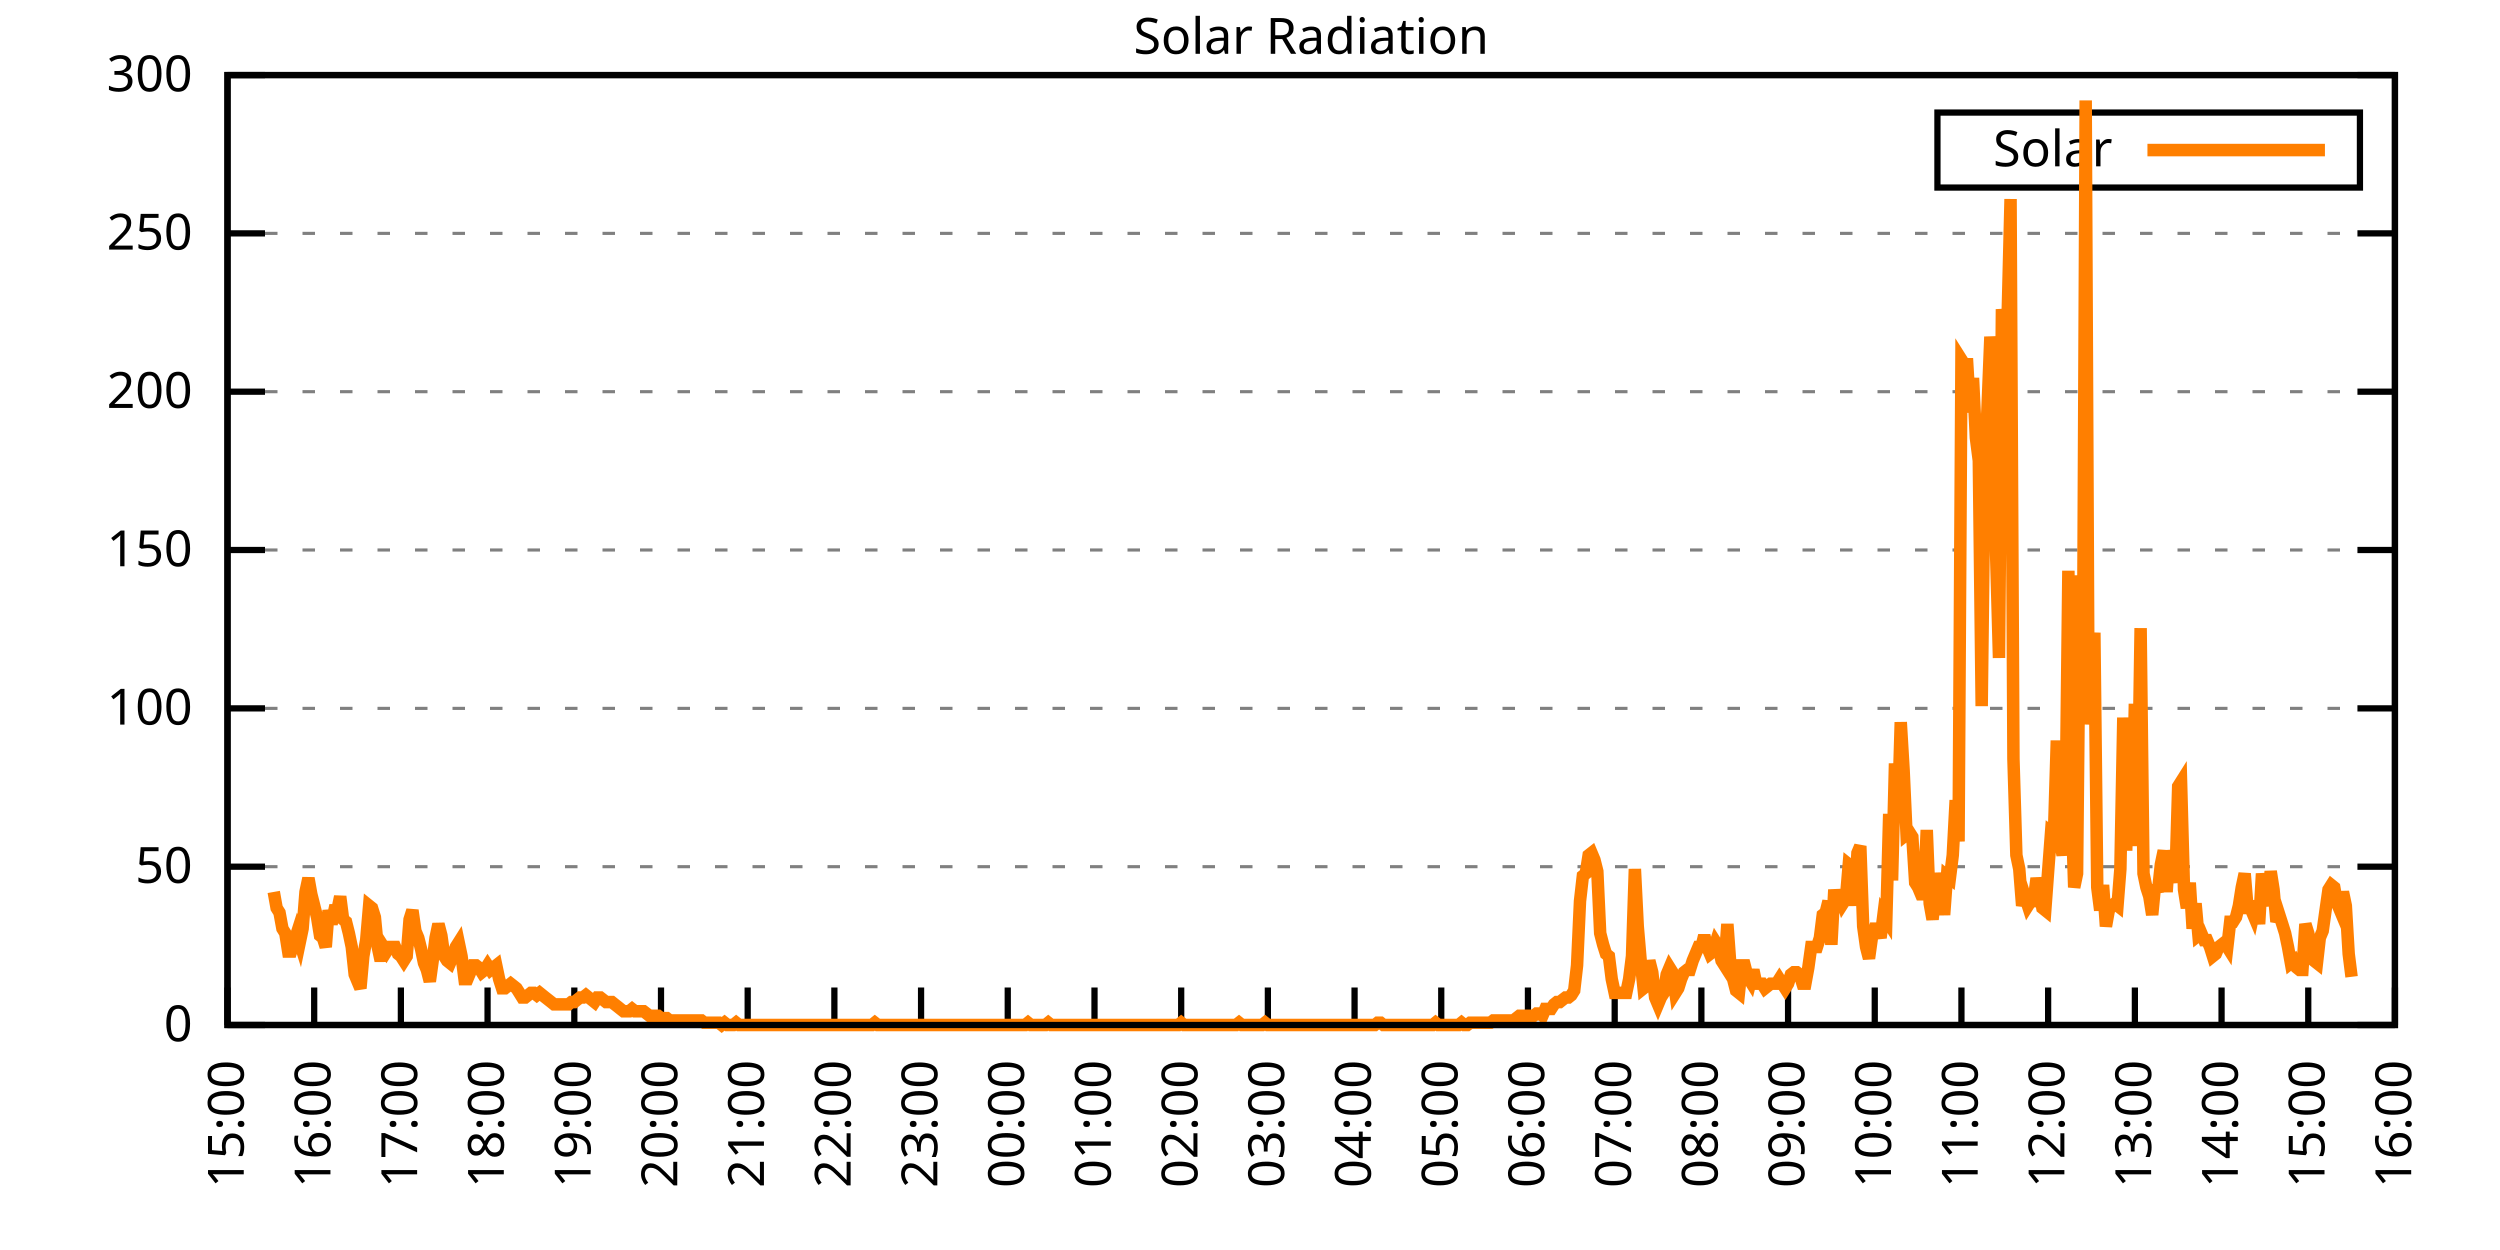
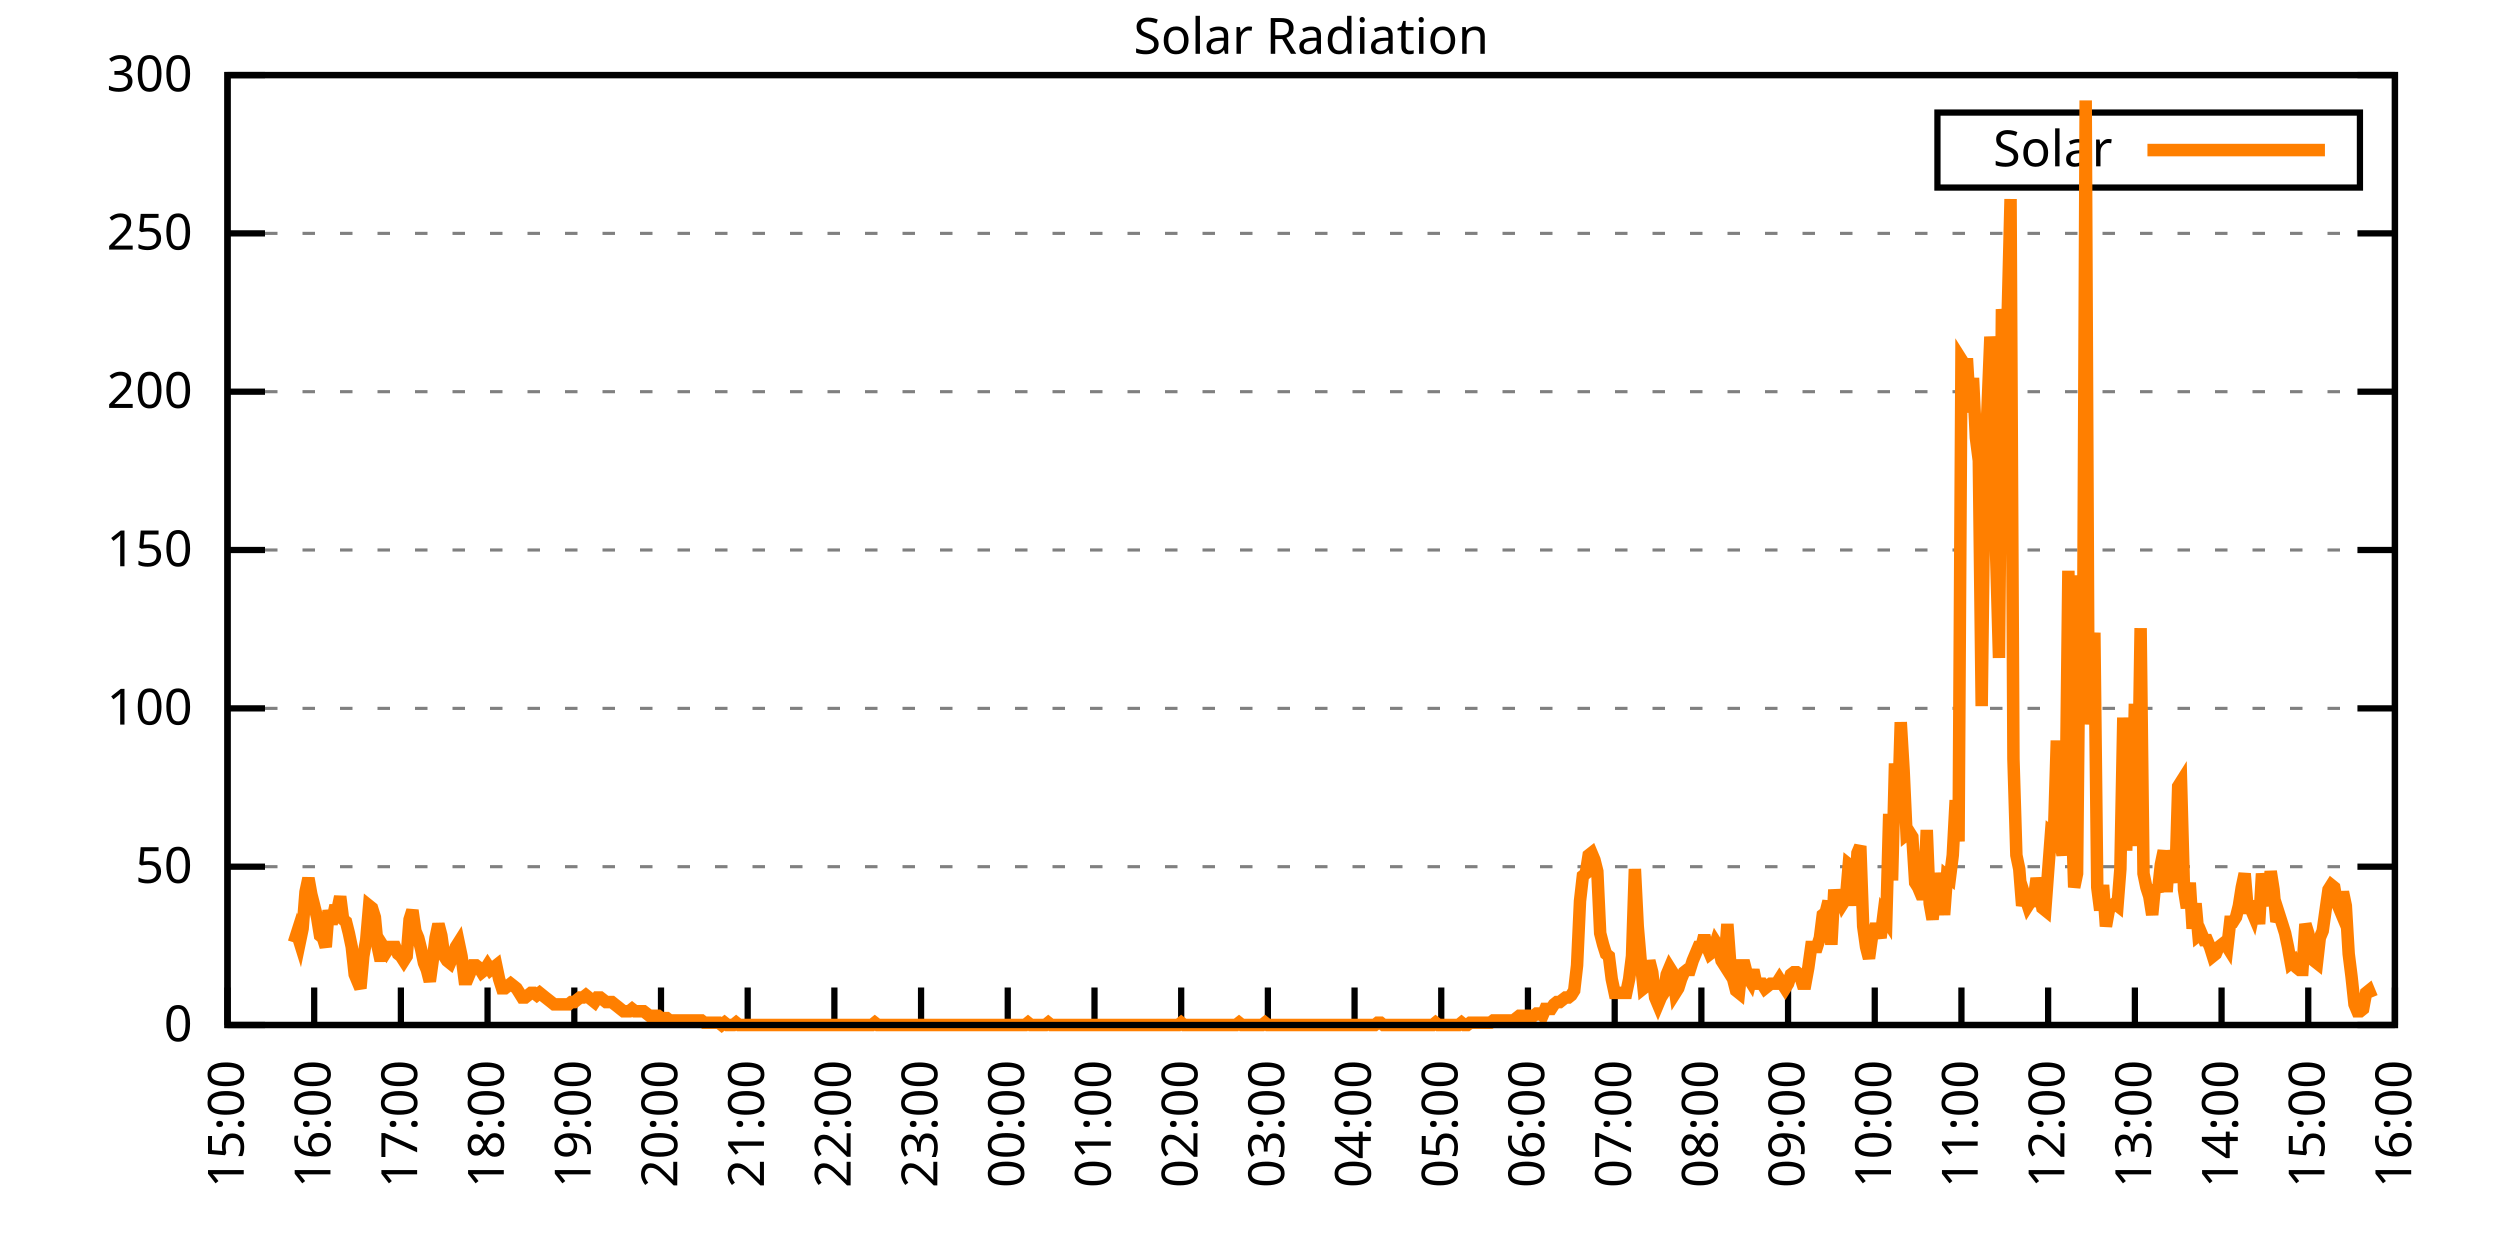
<svg xmlns="http://www.w3.org/2000/svg" xmlns:xlink="http://www.w3.org/1999/xlink" width="400" height="200" viewBox="0 0 400 200">
  <g id="gnuplot_canvas">
    <rect x="0" y="0" width="400" height="200" fill="none" />
    <defs>
      <circle id="gpDot" r="0.5" stroke-width="0.5" stroke="currentColor" />
      <path id="gpPt0" stroke-width="0.333" stroke="currentColor" d="M-1,0 h2 M0,-1 v2" />
      <path id="gpPt1" stroke-width="0.333" stroke="currentColor" d="M-1,-1 L1,1 M1,-1 L-1,1" />
      <path id="gpPt2" stroke-width="0.333" stroke="currentColor" d="M-1,0 L1,0 M0,-1 L0,1 M-1,-1 L1,1 M-1,1 L1,-1" />
      <rect id="gpPt3" stroke-width="0.333" stroke="currentColor" x="-1" y="-1" width="2" height="2" />
      <rect id="gpPt4" stroke-width="0.333" stroke="currentColor" fill="currentColor" x="-1" y="-1" width="2" height="2" />
      <circle id="gpPt5" stroke-width="0.333" stroke="currentColor" cx="0" cy="0" r="1" />
      <use xlink:href="#gpPt5" id="gpPt6" fill="currentColor" stroke="none" />
      <path id="gpPt7" stroke-width="0.333" stroke="currentColor" d="M0,-1.33 L-1.33,0.67 L1.33,0.67 z" />
      <use xlink:href="#gpPt7" id="gpPt8" fill="currentColor" stroke="none" />
      <use xlink:href="#gpPt7" id="gpPt9" stroke="currentColor" transform="rotate(180)" />
      <use xlink:href="#gpPt9" id="gpPt10" fill="currentColor" stroke="none" />
      <use xlink:href="#gpPt3" id="gpPt11" stroke="currentColor" transform="rotate(45)" />
      <use xlink:href="#gpPt11" id="gpPt12" fill="currentColor" stroke="none" />
      <path id="gpPt13" stroke-width="0.333" stroke="currentColor" d="M0,1.330 L1.265,0.411 L0.782,-1.067 L-0.782,-1.076 L-1.265,0.411 z" />
      <use xlink:href="#gpPt13" id="gpPt14" fill="currentColor" stroke="none" />
      <filter id="textbox" filterUnits="objectBoundingBox" x="0" y="0" height="1" width="1">
        <feFlood flood-color="white" flood-opacity="1" result="bgnd" />
        <feComposite in="SourceGraphic" in2="bgnd" operator="atop" />
      </filter>
      <filter id="greybox" filterUnits="objectBoundingBox" x="0" y="0" height="1" width="1">
        <feFlood flood-color="lightgrey" flood-opacity="1" result="grey" />
        <feComposite in="SourceGraphic" in2="grey" operator="atop" />
      </filter>
    </defs>
    <g fill="none" color="white" stroke="currentColor" stroke-width="1.00" stroke-linecap="butt" stroke-linejoin="miter">
</g>
    <g fill="none" color="black" stroke="currentColor" stroke-width="1.00" stroke-linecap="butt" stroke-linejoin="miter">
      <g stroke="none" shape-rendering="crispEdges">
        <polygon fill="rgb(255, 255, 255)" points="36.40,164.00 383.18,164.00 383.18,12.02 36.40,12.02 " />
      </g>
    </g>
    <g fill="none" color="black" stroke="currentColor" stroke-width="1.00" stroke-linecap="butt" stroke-linejoin="miter">
</g>
    <g fill="none" color="black" stroke="black" stroke-width="0.50" stroke-linecap="butt" stroke-linejoin="miter">
</g>
    <g fill="none" color="gray" stroke="currentColor" stroke-width="0.50" stroke-linecap="butt" stroke-linejoin="miter">
      <path stroke="gray" stroke-dasharray="2,4" class="gridline" d="M36.40,164.00 L383.19,164.00  " />
    </g>
    <g fill="none" color="gray" stroke="gray" stroke-width="1.00" stroke-linecap="butt" stroke-linejoin="miter">
</g>
    <g fill="none" color="black" stroke="currentColor" stroke-width="1.00" stroke-linecap="butt" stroke-linejoin="miter">
      <path stroke="black" d="M36.40,164.00 L42.40,164.00 M383.19,164.00 L377.19,164.00  " />
      <g transform="translate(30.80,166.60)" stroke="none" fill="black" font-family="Sans" font-size="8.00" text-anchor="end">
        <text>
          <tspan font-family="Sans"> 0</tspan>
        </text>
      </g>
    </g>
    <g fill="none" color="black" stroke="currentColor" stroke-width="1.00" stroke-linecap="butt" stroke-linejoin="miter">
</g>
    <g fill="none" color="black" stroke="black" stroke-width="0.50" stroke-linecap="butt" stroke-linejoin="miter">
</g>
    <g fill="none" color="gray" stroke="currentColor" stroke-width="0.50" stroke-linecap="butt" stroke-linejoin="miter">
      <path stroke="gray" stroke-dasharray="2,4" class="gridline" d="M36.40,138.67 L383.19,138.67  " />
    </g>
    <g fill="none" color="gray" stroke="gray" stroke-width="1.00" stroke-linecap="butt" stroke-linejoin="miter">
</g>
    <g fill="none" color="black" stroke="currentColor" stroke-width="1.00" stroke-linecap="butt" stroke-linejoin="miter">
      <path stroke="black" d="M36.40,138.67 L42.40,138.67 M383.19,138.67 L377.19,138.67  " />
      <g transform="translate(30.80,141.27)" stroke="none" fill="black" font-family="Sans" font-size="8.00" text-anchor="end">
        <text>
          <tspan font-family="Sans"> 50</tspan>
        </text>
      </g>
    </g>
    <g fill="none" color="black" stroke="currentColor" stroke-width="1.00" stroke-linecap="butt" stroke-linejoin="miter">
</g>
    <g fill="none" color="black" stroke="black" stroke-width="0.50" stroke-linecap="butt" stroke-linejoin="miter">
</g>
    <g fill="none" color="gray" stroke="currentColor" stroke-width="0.50" stroke-linecap="butt" stroke-linejoin="miter">
      <path stroke="gray" stroke-dasharray="2,4" class="gridline" d="M36.40,113.34 L383.19,113.34  " />
    </g>
    <g fill="none" color="gray" stroke="gray" stroke-width="1.00" stroke-linecap="butt" stroke-linejoin="miter">
</g>
    <g fill="none" color="black" stroke="currentColor" stroke-width="1.00" stroke-linecap="butt" stroke-linejoin="miter">
      <path stroke="black" d="M36.40,113.34 L42.40,113.34 M383.19,113.34 L377.19,113.34  " />
      <g transform="translate(30.80,115.94)" stroke="none" fill="black" font-family="Sans" font-size="8.00" text-anchor="end">
        <text>
          <tspan font-family="Sans"> 100</tspan>
        </text>
      </g>
    </g>
    <g fill="none" color="black" stroke="currentColor" stroke-width="1.00" stroke-linecap="butt" stroke-linejoin="miter">
</g>
    <g fill="none" color="black" stroke="black" stroke-width="0.50" stroke-linecap="butt" stroke-linejoin="miter">
</g>
    <g fill="none" color="gray" stroke="currentColor" stroke-width="0.50" stroke-linecap="butt" stroke-linejoin="miter">
      <path stroke="gray" stroke-dasharray="2,4" class="gridline" d="M36.40,88.00 L383.19,88.00  " />
    </g>
    <g fill="none" color="gray" stroke="gray" stroke-width="1.00" stroke-linecap="butt" stroke-linejoin="miter">
</g>
    <g fill="none" color="black" stroke="currentColor" stroke-width="1.00" stroke-linecap="butt" stroke-linejoin="miter">
      <path stroke="black" d="M36.40,88.00 L42.40,88.00 M383.19,88.00 L377.19,88.00  " />
      <g transform="translate(30.80,90.60)" stroke="none" fill="black" font-family="Sans" font-size="8.00" text-anchor="end">
        <text>
          <tspan font-family="Sans"> 150</tspan>
        </text>
      </g>
    </g>
    <g fill="none" color="black" stroke="currentColor" stroke-width="1.00" stroke-linecap="butt" stroke-linejoin="miter">
</g>
    <g fill="none" color="black" stroke="black" stroke-width="0.50" stroke-linecap="butt" stroke-linejoin="miter">
</g>
    <g fill="none" color="gray" stroke="currentColor" stroke-width="0.50" stroke-linecap="butt" stroke-linejoin="miter">
      <path stroke="gray" stroke-dasharray="2,4" class="gridline" d="M36.40,62.67 L383.19,62.67  " />
    </g>
    <g fill="none" color="gray" stroke="gray" stroke-width="1.00" stroke-linecap="butt" stroke-linejoin="miter">
</g>
    <g fill="none" color="black" stroke="currentColor" stroke-width="1.00" stroke-linecap="butt" stroke-linejoin="miter">
      <path stroke="black" d="M36.40,62.67 L42.40,62.67 M383.19,62.67 L377.19,62.67  " />
      <g transform="translate(30.80,65.27)" stroke="none" fill="black" font-family="Sans" font-size="8.00" text-anchor="end">
        <text>
          <tspan font-family="Sans"> 200</tspan>
        </text>
      </g>
    </g>
    <g fill="none" color="black" stroke="currentColor" stroke-width="1.00" stroke-linecap="butt" stroke-linejoin="miter">
</g>
    <g fill="none" color="black" stroke="black" stroke-width="0.50" stroke-linecap="butt" stroke-linejoin="miter">
</g>
    <g fill="none" color="gray" stroke="currentColor" stroke-width="0.50" stroke-linecap="butt" stroke-linejoin="miter">
      <path stroke="gray" stroke-dasharray="2,4" class="gridline" d="M36.40,37.34 L383.19,37.34  " />
    </g>
    <g fill="none" color="gray" stroke="gray" stroke-width="1.00" stroke-linecap="butt" stroke-linejoin="miter">
</g>
    <g fill="none" color="black" stroke="currentColor" stroke-width="1.00" stroke-linecap="butt" stroke-linejoin="miter">
      <path stroke="black" d="M36.40,37.34 L42.40,37.34 M383.19,37.34 L377.19,37.34  " />
      <g transform="translate(30.80,39.94)" stroke="none" fill="black" font-family="Sans" font-size="8.00" text-anchor="end">
        <text>
          <tspan font-family="Sans"> 250</tspan>
        </text>
      </g>
    </g>
    <g fill="none" color="black" stroke="currentColor" stroke-width="1.00" stroke-linecap="butt" stroke-linejoin="miter">
</g>
    <g fill="none" color="black" stroke="black" stroke-width="0.50" stroke-linecap="butt" stroke-linejoin="miter">
</g>
    <g fill="none" color="gray" stroke="currentColor" stroke-width="0.50" stroke-linecap="butt" stroke-linejoin="miter">
      <path stroke="gray" stroke-dasharray="2,4" class="gridline" d="M36.40,12.01 L383.19,12.01  " />
    </g>
    <g fill="none" color="gray" stroke="gray" stroke-width="1.00" stroke-linecap="butt" stroke-linejoin="miter">
</g>
    <g fill="none" color="black" stroke="currentColor" stroke-width="1.00" stroke-linecap="butt" stroke-linejoin="miter">
      <path stroke="black" d="M36.40,12.01 L42.40,12.01 M383.19,12.01 L377.19,12.01  " />
      <g transform="translate(30.80,14.61)" stroke="none" fill="black" font-family="Sans" font-size="8.00" text-anchor="end">
        <text>
          <tspan font-family="Sans"> 300</tspan>
        </text>
      </g>
    </g>
    <g fill="none" color="black" stroke="currentColor" stroke-width="1.00" stroke-linecap="butt" stroke-linejoin="miter">
      <path stroke="black" d="M36.40,164.00 L36.40,158.00  " />
      <g transform="translate(39.00,169.60) rotate(270.00)" stroke="none" fill="black" font-family="Sans" font-size="8.00" text-anchor="end">
        <text>
          <tspan font-family="Sans">15:00</tspan>
        </text>
      </g>
    </g>
    <g fill="none" color="black" stroke="currentColor" stroke-width="1.00" stroke-linecap="butt" stroke-linejoin="miter">
      <path stroke="black" d="M50.27,164.00 L50.27,158.00  " />
      <g transform="translate(52.87,169.60) rotate(270.00)" stroke="none" fill="black" font-family="Sans" font-size="8.00" text-anchor="end">
        <text>
          <tspan font-family="Sans">16:00</tspan>
        </text>
      </g>
    </g>
    <g fill="none" color="black" stroke="currentColor" stroke-width="1.00" stroke-linecap="butt" stroke-linejoin="miter">
      <path stroke="black" d="M64.14,164.00 L64.14,158.00  " />
      <g transform="translate(66.74,169.60) rotate(270.00)" stroke="none" fill="black" font-family="Sans" font-size="8.00" text-anchor="end">
        <text>
          <tspan font-family="Sans">17:00</tspan>
        </text>
      </g>
    </g>
    <g fill="none" color="black" stroke="currentColor" stroke-width="1.00" stroke-linecap="butt" stroke-linejoin="miter">
      <path stroke="black" d="M78.01,164.00 L78.01,158.00  " />
      <g transform="translate(80.61,169.60) rotate(270.00)" stroke="none" fill="black" font-family="Sans" font-size="8.00" text-anchor="end">
        <text>
          <tspan font-family="Sans">18:00</tspan>
        </text>
      </g>
    </g>
    <g fill="none" color="black" stroke="currentColor" stroke-width="1.00" stroke-linecap="butt" stroke-linejoin="miter">
      <path stroke="black" d="M91.89,164.00 L91.89,158.00  " />
      <g transform="translate(94.49,169.60) rotate(270.00)" stroke="none" fill="black" font-family="Sans" font-size="8.00" text-anchor="end">
        <text>
          <tspan font-family="Sans">19:00</tspan>
        </text>
      </g>
    </g>
    <g fill="none" color="black" stroke="currentColor" stroke-width="1.00" stroke-linecap="butt" stroke-linejoin="miter">
      <path stroke="black" d="M105.76,164.00 L105.76,158.00  " />
      <g transform="translate(108.36,169.60) rotate(270.00)" stroke="none" fill="black" font-family="Sans" font-size="8.00" text-anchor="end">
        <text>
          <tspan font-family="Sans">20:00</tspan>
        </text>
      </g>
    </g>
    <g fill="none" color="black" stroke="currentColor" stroke-width="1.00" stroke-linecap="butt" stroke-linejoin="miter">
      <path stroke="black" d="M119.63,164.00 L119.63,158.00  " />
      <g transform="translate(122.23,169.60) rotate(270.00)" stroke="none" fill="black" font-family="Sans" font-size="8.00" text-anchor="end">
        <text>
          <tspan font-family="Sans">21:00</tspan>
        </text>
      </g>
    </g>
    <g fill="none" color="black" stroke="currentColor" stroke-width="1.00" stroke-linecap="butt" stroke-linejoin="miter">
      <path stroke="black" d="M133.50,164.00 L133.50,158.00  " />
      <g transform="translate(136.10,169.60) rotate(270.00)" stroke="none" fill="black" font-family="Sans" font-size="8.00" text-anchor="end">
        <text>
          <tspan font-family="Sans">22:00</tspan>
        </text>
      </g>
    </g>
    <g fill="none" color="black" stroke="currentColor" stroke-width="1.00" stroke-linecap="butt" stroke-linejoin="miter">
      <path stroke="black" d="M147.37,164.00 L147.37,158.00  " />
      <g transform="translate(149.97,169.60) rotate(270.00)" stroke="none" fill="black" font-family="Sans" font-size="8.00" text-anchor="end">
        <text>
          <tspan font-family="Sans">23:00</tspan>
        </text>
      </g>
    </g>
    <g fill="none" color="black" stroke="currentColor" stroke-width="1.00" stroke-linecap="butt" stroke-linejoin="miter">
      <path stroke="black" d="M161.24,164.00 L161.24,158.00  " />
      <g transform="translate(163.84,169.60) rotate(270.00)" stroke="none" fill="black" font-family="Sans" font-size="8.00" text-anchor="end">
        <text>
          <tspan font-family="Sans">00:00</tspan>
        </text>
      </g>
    </g>
    <g fill="none" color="black" stroke="currentColor" stroke-width="1.00" stroke-linecap="butt" stroke-linejoin="miter">
      <path stroke="black" d="M175.12,164.00 L175.12,158.00  " />
      <g transform="translate(177.72,169.60) rotate(270.00)" stroke="none" fill="black" font-family="Sans" font-size="8.00" text-anchor="end">
        <text>
          <tspan font-family="Sans">01:00</tspan>
        </text>
      </g>
    </g>
    <g fill="none" color="black" stroke="currentColor" stroke-width="1.00" stroke-linecap="butt" stroke-linejoin="miter">
      <path stroke="black" d="M188.99,164.00 L188.99,158.00  " />
      <g transform="translate(191.59,169.60) rotate(270.00)" stroke="none" fill="black" font-family="Sans" font-size="8.00" text-anchor="end">
        <text>
          <tspan font-family="Sans">02:00</tspan>
        </text>
      </g>
    </g>
    <g fill="none" color="black" stroke="currentColor" stroke-width="1.00" stroke-linecap="butt" stroke-linejoin="miter">
      <path stroke="black" d="M202.86,164.00 L202.86,158.00  " />
      <g transform="translate(205.46,169.60) rotate(270.00)" stroke="none" fill="black" font-family="Sans" font-size="8.00" text-anchor="end">
        <text>
          <tspan font-family="Sans">03:00</tspan>
        </text>
      </g>
    </g>
    <g fill="none" color="black" stroke="currentColor" stroke-width="1.00" stroke-linecap="butt" stroke-linejoin="miter">
      <path stroke="black" d="M216.73,164.00 L216.73,158.00  " />
      <g transform="translate(219.33,169.60) rotate(270.00)" stroke="none" fill="black" font-family="Sans" font-size="8.00" text-anchor="end">
        <text>
          <tspan font-family="Sans">04:00</tspan>
        </text>
      </g>
    </g>
    <g fill="none" color="black" stroke="currentColor" stroke-width="1.00" stroke-linecap="butt" stroke-linejoin="miter">
      <path stroke="black" d="M230.60,164.00 L230.60,158.00  " />
      <g transform="translate(233.20,169.60) rotate(270.00)" stroke="none" fill="black" font-family="Sans" font-size="8.00" text-anchor="end">
        <text>
          <tspan font-family="Sans">05:00</tspan>
        </text>
      </g>
    </g>
    <g fill="none" color="black" stroke="currentColor" stroke-width="1.00" stroke-linecap="butt" stroke-linejoin="miter">
      <path stroke="black" d="M244.47,164.00 L244.47,158.00  " />
      <g transform="translate(247.07,169.60) rotate(270.00)" stroke="none" fill="black" font-family="Sans" font-size="8.00" text-anchor="end">
        <text>
          <tspan font-family="Sans">06:00</tspan>
        </text>
      </g>
    </g>
    <g fill="none" color="black" stroke="currentColor" stroke-width="1.00" stroke-linecap="butt" stroke-linejoin="miter">
      <path stroke="black" d="M258.35,164.00 L258.35,158.00  " />
      <g transform="translate(260.95,169.60) rotate(270.00)" stroke="none" fill="black" font-family="Sans" font-size="8.00" text-anchor="end">
        <text>
          <tspan font-family="Sans">07:00</tspan>
        </text>
      </g>
    </g>
    <g fill="none" color="black" stroke="currentColor" stroke-width="1.00" stroke-linecap="butt" stroke-linejoin="miter">
      <path stroke="black" d="M272.22,164.00 L272.22,158.00  " />
      <g transform="translate(274.82,169.60) rotate(270.00)" stroke="none" fill="black" font-family="Sans" font-size="8.00" text-anchor="end">
        <text>
          <tspan font-family="Sans">08:00</tspan>
        </text>
      </g>
    </g>
    <g fill="none" color="black" stroke="currentColor" stroke-width="1.00" stroke-linecap="butt" stroke-linejoin="miter">
      <path stroke="black" d="M286.09,164.00 L286.09,158.00  " />
      <g transform="translate(288.69,169.60) rotate(270.00)" stroke="none" fill="black" font-family="Sans" font-size="8.00" text-anchor="end">
        <text>
          <tspan font-family="Sans">09:00</tspan>
        </text>
      </g>
    </g>
    <g fill="none" color="black" stroke="currentColor" stroke-width="1.00" stroke-linecap="butt" stroke-linejoin="miter">
      <path stroke="black" d="M299.96,164.00 L299.96,158.00  " />
      <g transform="translate(302.56,169.60) rotate(270.00)" stroke="none" fill="black" font-family="Sans" font-size="8.00" text-anchor="end">
        <text>
          <tspan font-family="Sans">10:00</tspan>
        </text>
      </g>
    </g>
    <g fill="none" color="black" stroke="currentColor" stroke-width="1.00" stroke-linecap="butt" stroke-linejoin="miter">
      <path stroke="black" d="M313.83,164.00 L313.83,158.00  " />
      <g transform="translate(316.43,169.60) rotate(270.00)" stroke="none" fill="black" font-family="Sans" font-size="8.00" text-anchor="end">
        <text>
          <tspan font-family="Sans">11:00</tspan>
        </text>
      </g>
    </g>
    <g fill="none" color="black" stroke="currentColor" stroke-width="1.00" stroke-linecap="butt" stroke-linejoin="miter">
      <path stroke="black" d="M327.70,164.00 L327.70,158.00  " />
      <g transform="translate(330.30,169.60) rotate(270.00)" stroke="none" fill="black" font-family="Sans" font-size="8.00" text-anchor="end">
        <text>
          <tspan font-family="Sans">12:00</tspan>
        </text>
      </g>
    </g>
    <g fill="none" color="black" stroke="currentColor" stroke-width="1.00" stroke-linecap="butt" stroke-linejoin="miter">
      <path stroke="black" d="M341.58,164.00 L341.58,158.00  " />
      <g transform="translate(344.18,169.60) rotate(270.00)" stroke="none" fill="black" font-family="Sans" font-size="8.00" text-anchor="end">
        <text>
          <tspan font-family="Sans">13:00</tspan>
        </text>
      </g>
    </g>
    <g fill="none" color="black" stroke="currentColor" stroke-width="1.00" stroke-linecap="butt" stroke-linejoin="miter">
      <path stroke="black" d="M355.45,164.00 L355.45,158.00  " />
      <g transform="translate(358.05,169.60) rotate(270.00)" stroke="none" fill="black" font-family="Sans" font-size="8.00" text-anchor="end">
        <text>
          <tspan font-family="Sans">14:00</tspan>
        </text>
      </g>
    </g>
    <g fill="none" color="black" stroke="currentColor" stroke-width="1.00" stroke-linecap="butt" stroke-linejoin="miter">
      <path stroke="black" d="M369.32,164.00 L369.32,158.00  " />
      <g transform="translate(371.92,169.60) rotate(270.00)" stroke="none" fill="black" font-family="Sans" font-size="8.00" text-anchor="end">
        <text>
          <tspan font-family="Sans">15:00</tspan>
        </text>
      </g>
    </g>
    <g fill="none" color="black" stroke="currentColor" stroke-width="1.00" stroke-linecap="butt" stroke-linejoin="miter">
      <path stroke="black" d="M383.19,164.00 L383.19,158.00  " />
      <g transform="translate(385.79,169.60) rotate(270.00)" stroke="none" fill="black" font-family="Sans" font-size="8.00" text-anchor="end">
        <text>
          <tspan font-family="Sans">16:00</tspan>
        </text>
      </g>
    </g>
    <g fill="none" color="black" stroke="currentColor" stroke-width="1.00" stroke-linecap="butt" stroke-linejoin="miter">
</g>
    <g fill="none" color="black" stroke="currentColor" stroke-width="1.00" stroke-linecap="butt" stroke-linejoin="miter">
      <path stroke="black" d="M36.40,12.01 L36.40,164.00 L383.19,164.00 L383.19,12.01 L36.40,12.01 Z  " />
    </g>
    <g fill="none" color="black" stroke="currentColor" stroke-width="1.00" stroke-linecap="butt" stroke-linejoin="miter">
</g>
    <g fill="none" color="black" stroke="currentColor" stroke-width="1.00" stroke-linecap="butt" stroke-linejoin="miter">
      <path stroke="black" d="M309.99,30.01 L309.99,18.01 L377.59,18.01 L377.59,30.01 L309.99,30.01 Z  " />
    </g>
    <g id="Solar_Radiation_plot_1">
      <g fill="none" color="white" stroke="black" stroke-width="2.00" stroke-linecap="butt" stroke-linejoin="miter">
</g>
      <g fill="none" color="black" stroke="currentColor" stroke-width="2.00" stroke-linecap="butt" stroke-linejoin="miter">
        <g transform="translate(337.99,26.61)" stroke="none" fill="black" font-family="Sans" font-size="8.00" text-anchor="end">
          <text>
            <tspan font-family="Sans">Solar</tspan>
          </text>
        </g>
      </g>
      <g fill="none" color="black" stroke="currentColor" stroke-width="2.00" stroke-linecap="butt" stroke-linejoin="miter">
-         <path stroke="rgb(255, 127,   0)" d="M343.59,24.01 L371.99,24.01 M43.80,142.71 L44.26,145.28 L44.72,146.01 L45.19,148.58 L45.65,149.32 L46.11,152.25   L46.57,152.25 L47.03,150.79 L47.50,149.32 L47.96,150.79 L48.42,148.58 L48.88,142.71 L49.35,140.51 L49.81,143.08   L50.27,144.91 L50.73,146.75 L51.20,149.68 L51.66,150.05 L52.12,151.52 L52.58,145.65 L53.05,147.85 L53.51,145.65   L53.97,145.65 L54.43,143.44 L54.90,147.11 L55.36,147.48 L55.82,149.32 L56.28,151.52 L56.75,155.92 L57.21,157.03   L57.67,158.13 L58.13,152.99 L58.59,150.42 L59.06,144.91 L59.52,145.28 L59.98,146.75 L60.44,151.52 L60.91,153.72   L61.37,151.52 L61.83,152.25 L62.29,151.52 L62.76,151.52 L63.22,151.52 L63.68,152.62 L64.14,152.99 L64.61,153.72   L65.07,152.99 L65.53,147.11 L65.99,145.65 L66.46,148.95 L66.92,150.05 L67.38,151.89 L67.84,154.09 L68.30,155.19   L68.77,157.03 L69.23,153.72 L69.69,150.05 L70.15,147.85 L70.62,149.68 L71.08,152.99 L71.54,153.72 L72.00,154.09   L72.47,152.99 L72.93,151.52 L73.39,150.79 L73.85,152.99 L74.32,156.66 L74.78,156.66 L75.24,155.56 L75.70,154.46   L76.17,154.46 L76.63,154.82 L77.09,155.56 L77.55,155.19 L78.01,154.46 L78.48,155.19 L78.94,154.82 L79.40,154.46   L79.86,156.66 L80.33,158.13 L80.79,158.13 L81.25,157.76 L81.71,157.39 L82.18,157.76 L82.64,158.13 L83.10,158.86   L83.56,159.60 L84.03,159.60 L84.49,159.23 L84.95,158.86 L85.41,158.86 L85.88,159.23 L86.34,158.86 L86.80,159.23   L87.26,159.60 L87.72,159.96 L88.19,160.33 L88.65,160.70 L89.11,160.70 L89.57,160.70 L90.04,160.70 L90.50,160.70   L90.96,160.70 L91.42,160.33 L91.89,160.33 L92.35,159.96 L92.81,159.60 L93.27,159.60 L93.74,159.23 L94.20,159.60   L94.66,159.96 L95.12,160.33 L95.59,159.60 L96.05,159.60 L96.51,159.96 L96.97,160.33 L97.44,160.33 L97.90,160.33   L98.36,160.70 L98.82,161.06 L99.28,161.43 L99.75,161.80 L100.21,161.80 L100.67,161.80 L101.13,161.43 L101.60,161.80   L102.06,161.80 L102.52,161.80 L102.98,161.80 L103.45,162.16 L103.91,162.53 L104.37,162.53 L104.83,162.53 L105.30,162.53   L105.76,162.90 L106.22,162.90 L106.68,162.90 L107.15,163.27 L107.61,163.27 L108.07,163.27 L108.53,163.27 L108.99,163.27   L109.46,163.27 L109.92,163.27 L110.38,163.27 L110.84,163.27 L111.31,163.27 L111.77,163.27 L112.23,163.27 L112.69,163.63   L113.16,163.63 L113.62,163.63 L114.08,163.63 L114.54,163.63 L115.01,163.63 L115.47,164.00 L115.93,163.63 L116.39,164.00   L116.86,164.00 L117.32,164.00 L117.78,163.63 L118.24,164.00 L118.70,164.00 L119.17,164.00 L119.63,164.00 L120.09,164.00   L120.55,164.00 L121.02,164.00 L121.48,164.00 L121.94,164.00 L122.40,164.00 L122.87,164.00 L123.33,164.00 L123.79,164.00   L124.25,164.00 L124.72,164.00 L125.18,164.00 L125.64,164.00 L126.10,164.00 L126.57,164.00 L127.03,164.00 L127.49,164.00   L127.95,164.00 L128.41,164.00 L128.88,164.00 L129.34,164.00 L129.80,164.00 L130.26,164.00 L130.73,164.00 L131.19,164.00   L131.65,164.00 L132.11,164.00 L132.58,164.00 L133.04,164.00 L133.50,164.00 L133.96,164.00 L134.43,164.00 L134.89,164.00   L135.35,164.00 L135.81,164.00 L136.28,164.00 L136.74,164.00 L137.20,164.00 L137.66,164.00 L138.13,164.00 L138.59,164.00   L139.05,164.00 L139.51,164.00 L139.97,163.63 L140.44,164.00 L140.90,164.00 L141.36,164.00 L141.82,164.00 L142.29,164.00   L142.75,164.00 L143.21,164.00 L143.67,164.00 L144.14,164.00 L144.60,164.00 L145.06,164.00 L145.52,164.00 L145.99,164.00   L146.45,164.00 L146.91,164.00 L147.37,164.00 L147.84,164.00 L148.30,164.00 L148.76,164.00 L149.22,164.00 L149.68,164.00   L150.15,164.00 L150.61,164.00 L151.07,164.00 L151.53,164.00 L152.00,164.00 L152.46,164.00 L152.92,164.00 L153.38,164.00   L153.85,164.00 L154.31,164.00 L154.77,164.00 L155.23,164.00 L155.70,164.00 L156.16,164.00 L156.62,164.00 L157.08,164.00   L157.55,164.00 L158.01,164.00 L158.47,164.00 L158.93,164.00 L159.39,164.00 L159.86,164.00 L160.32,164.00 L160.78,164.00   L161.24,164.00 L161.71,164.00 L162.17,164.00 L162.63,164.00 L163.09,164.00 L163.56,164.00 L164.02,164.00 L164.48,163.63   L164.94,164.00 L165.41,164.00 L165.87,164.00 L166.33,164.00 L166.79,164.00 L167.26,164.00 L167.72,163.63 L168.18,164.00   L168.64,164.00 L169.10,164.00 L169.57,164.00 L170.03,164.00 L170.49,164.00 L170.95,164.00 L171.42,164.00 L171.88,164.00   L172.34,164.00 L172.80,164.00 L173.27,164.00 L173.73,164.00 L174.19,164.00 L174.65,164.00 L175.12,164.00 L175.58,164.00   L176.04,164.00 L176.50,164.00 L176.97,164.00 L177.43,164.00 L177.89,164.00 L178.35,164.00 L178.82,164.00 L179.28,164.00   L179.74,164.00 L180.20,164.00 L180.66,164.00 L181.13,164.00 L181.59,164.00 L182.05,164.00 L182.51,164.00 L182.98,164.00   L183.44,164.00 L183.90,164.00 L184.36,164.00 L184.83,164.00 L185.29,164.00 L185.75,164.00 L186.21,164.00 L186.68,164.00   L187.14,164.00 L187.60,164.00 L188.06,164.00 L188.53,164.00 L188.99,163.63 L189.45,164.00 L189.91,164.00 L190.37,164.00   L190.84,164.00 L191.30,164.00 L191.76,164.00 L192.22,164.00 L192.69,164.00 L193.15,164.00 L193.61,164.00 L194.07,164.00   L194.54,164.00 L195.00,164.00 L195.46,164.00 L195.92,164.00 L196.39,164.00 L196.85,164.00 L197.31,164.00 L197.77,164.00   L198.24,163.63 L198.70,164.00 L199.16,164.00 L199.62,164.00 L200.08,164.00 L200.55,164.00 L201.01,164.00 L201.47,164.00   L201.93,164.00 L202.40,163.63 L202.86,164.00 L203.32,164.00 L203.78,164.00 L204.25,164.00 L204.71,164.00 L205.17,164.00   L205.63,164.00 L206.10,164.00 L206.56,164.00 L207.02,164.00 L207.48,164.00 L207.95,164.00 L208.41,164.00 L208.87,164.00   L209.33,164.00 L209.80,164.00 L210.26,164.00 L210.72,164.00 L211.18,164.00 L211.64,164.00 L212.11,164.00 L212.57,164.00   L213.03,164.00 L213.49,164.00 L213.96,164.00 L214.42,164.00 L214.88,164.00 L215.34,164.00 L215.81,164.00 L216.27,164.00   L216.73,164.00 L217.19,164.00 L217.66,164.00 L218.12,164.00 L218.58,164.00 L219.04,164.00 L219.51,164.00 L219.97,164.00   L220.43,163.63 L220.89,163.63 L221.35,164.00 L221.82,164.00 L222.28,164.00 L222.74,164.00 L223.20,164.00 L223.67,164.00   L224.13,164.00 L224.59,164.00 L225.05,164.00 L225.52,164.00 L225.98,164.00 L226.44,164.00 L226.90,164.00 L227.37,164.00   L227.83,164.00 L228.29,164.00 L228.75,164.00 L229.22,164.00 L229.68,163.63 L230.14,164.00 L230.60,164.00 L231.06,164.00   L231.53,164.00 L231.99,164.00 L232.45,164.00 L232.91,164.00 L233.38,164.00 L233.84,163.63 L234.30,164.00 L234.76,164.00   L235.23,163.63 L235.69,163.63 L236.15,163.63 L236.61,163.63 L237.08,163.63 L237.54,163.63 L238.00,163.63 L238.46,163.63   L238.93,163.27 L239.39,163.27 L239.85,163.27 L240.31,163.27 L240.77,163.27 L241.24,163.27 L241.70,163.27 L242.16,163.27   L242.62,162.90 L243.09,162.53 L243.55,162.53 L244.01,162.53 L244.47,162.53 L244.94,162.53 L245.40,162.53 L245.86,162.16   L246.32,162.16 L246.79,162.53 L247.25,161.43 L247.71,161.43 L248.17,161.43 L248.64,160.70 L249.10,160.33 L249.56,160.33   L250.02,159.96 L250.49,159.60 L250.95,159.60 L251.41,159.23 L251.87,158.49 L252.33,154.46 L252.80,144.18 L253.26,140.14   L253.72,139.77 L254.18,136.84 L254.65,136.47 L255.11,137.57 L255.57,139.41 L256.03,149.32 L256.50,151.15 L256.96,152.62   L257.42,152.99 L257.88,156.66 L258.35,158.86 L258.81,158.86 L259.27,158.86 L259.73,158.86 L260.20,158.86 L260.66,156.66   L261.12,152.99 L261.58,139.04 L262.04,148.22 L262.51,153.72 L262.97,158.13 L263.43,157.76 L263.89,153.72 L264.36,155.56   L264.82,159.60 L265.28,160.70 L265.74,159.60 L266.21,158.86 L266.67,155.92 L267.13,154.82 L267.59,155.56 L268.06,158.86   L268.52,158.13 L268.98,156.66 L269.44,155.56 L269.91,155.19 L270.37,155.19 L270.83,153.72 L271.29,152.62 L271.75,151.52   L272.22,151.52 L272.68,149.68 L273.14,151.52 L273.60,152.62 L274.07,152.25 L274.53,150.79 L274.99,151.52 L275.45,153.72   L275.92,154.46 L276.38,147.85 L276.84,154.09 L277.30,156.66 L277.77,158.49 L278.23,158.86 L278.69,154.46 L279.15,154.46   L279.62,156.29 L280.08,157.03 L280.54,155.19 L281.00,157.39 L281.46,157.39 L281.93,157.39 L282.39,158.13 L282.85,157.76   L283.31,157.39 L283.78,157.39 L284.24,157.39 L284.70,156.66 L285.16,157.39 L285.63,158.13 L286.09,157.39 L286.55,155.92   L287.01,155.56 L287.48,155.56 L287.94,155.92 L288.40,157.39 L288.86,157.39 L289.33,154.82 L289.79,151.52 L290.25,151.52   L290.71,151.52 L291.18,150.05 L291.64,146.38 L292.10,146.01 L292.56,144.18 L293.02,151.15 L293.49,142.34 L293.95,145.65   L294.41,143.08 L294.87,144.55 L295.34,143.81 L295.80,138.30 L296.26,138.67 L296.72,144.91 L297.19,136.47 L297.65,135.37   L298.11,148.22 L298.57,151.52 L299.04,153.35 L299.50,150.05 L299.96,148.58 L300.42,148.58 L300.89,150.05 L301.35,146.38   L301.81,147.11 L302.27,130.23 L302.73,140.87 L303.20,122.15 L303.66,130.96 L304.12,115.55 L304.58,123.25 L305.05,133.53   L305.51,133.17 L305.97,133.90 L306.43,141.24 L306.90,141.98 L307.36,143.08 L307.82,143.08 L308.28,132.80 L308.75,144.55   L309.21,147.11 L309.67,142.71 L310.13,139.77 L310.60,141.98 L311.06,146.38 L311.52,140.14 L311.98,140.51 L312.44,136.84   L312.91,128.03 L313.37,134.63 L313.83,57.55 L314.29,58.28 L314.76,58.28 L315.22,65.99 L315.68,60.48 L316.14,70.03   L316.61,73.70 L317.07,112.98 L317.53,74.80 L317.99,65.62 L318.46,53.88 L318.92,58.28 L319.38,88.75 L319.84,105.27   L320.31,49.47 L320.77,53.14 L321.23,50.21 L321.69,31.85 L322.15,121.42 L322.62,136.84 L323.08,139.04 L323.54,144.91   L324.00,143.44 L324.47,144.91 L324.93,144.18 L325.39,144.18 L325.85,140.51 L326.32,142.71 L326.78,145.28 L327.24,145.65   L327.70,139.41 L328.17,133.17 L328.63,133.53 L329.09,118.48 L329.55,134.27 L330.02,136.84 L330.48,131.70 L330.94,91.32   L331.40,127.29 L331.87,141.98 L332.33,139.77 L332.79,92.05 L333.25,113.34 L333.71,16.07 L334.18,115.91 L334.64,108.20   L335.10,101.23 L335.56,141.98 L336.03,145.65 L336.49,141.61 L336.95,148.22 L337.41,145.65 L337.88,144.91 L338.34,144.55   L338.80,144.91 L339.26,139.04 L339.73,114.81 L340.19,136.10 L340.65,121.79 L341.11,135.37 L341.58,112.61 L342.04,129.86   L342.50,100.50 L342.96,139.77 L343.42,141.98 L343.89,143.44 L344.35,146.38 L344.81,141.61 L345.27,142.71 L345.74,138.30   L346.20,136.10 L346.66,142.71 L347.12,136.10 L347.59,138.30 L348.05,141.24 L348.51,125.82 L348.97,125.09 L349.44,142.34   L349.90,145.28 L350.36,141.24 L350.82,148.58 L351.29,144.55 L351.75,149.68 L352.21,149.32 L352.67,150.42 L353.13,150.42   L353.60,151.52 L354.06,152.99 L354.52,152.62 L354.98,151.52 L355.45,151.15 L355.91,150.79 L356.37,151.52 L356.83,147.48   L357.30,147.48 L357.76,146.75 L358.22,144.91 L358.68,141.98 L359.15,139.77 L359.61,145.28 L360.07,145.28 L360.53,146.38   L361.00,144.18 L361.46,147.85 L361.92,139.77 L362.38,143.08 L362.84,144.91 L363.31,139.41 L363.77,142.34 L364.23,147.48   L364.69,146.38 L365.16,147.85 L365.62,149.32 L366.08,151.52 L366.54,154.09 L367.01,153.72 L367.47,154.82 L367.93,155.19   L368.39,155.19 L368.86,147.85 L369.32,149.32 L369.78,151.89 L370.24,153.72 L370.71,154.09 L371.17,150.05 L371.63,148.95   L372.09,145.65 L372.56,142.34 L373.02,141.61 L373.48,141.98 L373.94,144.55 L374.40,145.65 L374.87,142.71 L375.33,144.91   L375.79,152.62 L376.25,156.29  " />
+         <path stroke="rgb(255, 127,   0)" d="M343.59,24.01 L371.99,24.01 M47.03,150.79 L47.50,149.32 L47.96,150.79 L48.42,148.58 L48.88,142.71 L49.35,140.51   L49.81,143.08 L50.27,144.91 L50.73,146.75 L51.20,149.68 L51.66,150.05 L52.12,151.52 L52.58,145.65 L53.05,147.85   L53.51,145.65 L53.97,145.65 L54.43,143.44 L54.90,147.11 L55.36,147.48 L55.82,149.32 L56.28,151.52 L56.75,155.92   L57.21,157.03 L57.67,158.13 L58.13,152.99 L58.59,150.42 L59.06,144.91 L59.52,145.28 L59.98,146.75 L60.44,151.52   L60.91,153.72 L61.37,151.52 L61.83,152.25 L62.29,151.52 L62.76,151.52 L63.22,151.52 L63.68,152.62 L64.14,152.99   L64.61,153.72 L65.07,152.99 L65.53,147.11 L65.99,145.65 L66.46,148.95 L66.92,150.05 L67.38,151.89 L67.84,154.09   L68.30,155.19 L68.77,157.03 L69.23,153.72 L69.69,150.05 L70.15,147.85 L70.62,149.68 L71.08,152.99 L71.54,153.72   L72.00,154.09 L72.47,152.99 L72.93,151.52 L73.39,150.79 L73.85,152.99 L74.32,156.66 L74.78,156.66 L75.24,155.56   L75.70,154.46 L76.17,154.46 L76.63,154.82 L77.09,155.56 L77.55,155.19 L78.01,154.46 L78.48,155.19 L78.94,154.82   L79.40,154.46 L79.86,156.66 L80.33,158.13 L80.79,158.13 L81.25,157.76 L81.71,157.39 L82.18,157.76 L82.64,158.13   L83.10,158.86 L83.56,159.60 L84.03,159.60 L84.49,159.23 L84.95,158.86 L85.41,158.86 L85.88,159.23 L86.34,158.86   L86.80,159.23 L87.26,159.60 L87.72,159.96 L88.19,160.33 L88.65,160.70 L89.11,160.70 L89.57,160.70 L90.04,160.70   L90.50,160.70 L90.96,160.70 L91.42,160.33 L91.89,160.33 L92.35,159.96 L92.81,159.60 L93.27,159.60 L93.74,159.23   L94.20,159.60 L94.66,159.96 L95.12,160.33 L95.59,159.60 L96.05,159.60 L96.51,159.96 L96.97,160.33 L97.44,160.33   L97.90,160.33 L98.36,160.70 L98.82,161.06 L99.28,161.43 L99.75,161.80 L100.21,161.80 L100.67,161.80 L101.13,161.43   L101.60,161.80 L102.06,161.80 L102.52,161.80 L102.98,161.80 L103.45,162.16 L103.91,162.53 L104.37,162.53 L104.83,162.53   L105.30,162.53 L105.76,162.90 L106.22,162.90 L106.68,162.90 L107.15,163.27 L107.61,163.27 L108.07,163.27 L108.53,163.27   L108.99,163.27 L109.46,163.27 L109.92,163.27 L110.38,163.27 L110.84,163.27 L111.31,163.27 L111.77,163.27 L112.23,163.27   L112.69,163.63 L113.16,163.63 L113.62,163.63 L114.08,163.63 L114.54,163.63 L115.01,163.63 L115.47,164.00 L115.93,163.63   L116.39,164.00 L116.86,164.00 L117.32,164.00 L117.78,163.63 L118.24,164.00 L118.70,164.00 L119.17,164.00 L119.63,164.00   L120.09,164.00 L120.55,164.00 L121.02,164.00 L121.48,164.00 L121.94,164.00 L122.40,164.00 L122.87,164.00 L123.33,164.00   L123.79,164.00 L124.25,164.00 L124.72,164.00 L125.18,164.00 L125.64,164.00 L126.10,164.00 L126.57,164.00 L127.03,164.00   L127.49,164.00 L127.95,164.00 L128.41,164.00 L128.88,164.00 L129.34,164.00 L129.80,164.00 L130.26,164.00 L130.73,164.00   L131.19,164.00 L131.65,164.00 L132.11,164.00 L132.58,164.00 L133.04,164.00 L133.50,164.00 L133.96,164.00 L134.43,164.00   L134.89,164.00 L135.35,164.00 L135.81,164.00 L136.28,164.00 L136.74,164.00 L137.20,164.00 L137.66,164.00 L138.13,164.00   L138.59,164.00 L139.05,164.00 L139.51,164.00 L139.97,163.63 L140.44,164.00 L140.90,164.00 L141.36,164.00 L141.82,164.00   L142.29,164.00 L142.75,164.00 L143.21,164.00 L143.67,164.00 L144.14,164.00 L144.60,164.00 L145.06,164.00 L145.52,164.00   L145.99,164.00 L146.45,164.00 L146.91,164.00 L147.37,164.00 L147.84,164.00 L148.30,164.00 L148.76,164.00 L149.22,164.00   L149.68,164.00 L150.15,164.00 L150.61,164.00 L151.07,164.00 L151.53,164.00 L152.00,164.00 L152.46,164.00 L152.92,164.00   L153.38,164.00 L153.85,164.00 L154.31,164.00 L154.77,164.00 L155.23,164.00 L155.70,164.00 L156.16,164.00 L156.62,164.00   L157.08,164.00 L157.55,164.00 L158.01,164.00 L158.47,164.00 L158.93,164.00 L159.39,164.00 L159.86,164.00 L160.32,164.00   L160.78,164.00 L161.24,164.00 L161.71,164.00 L162.17,164.00 L162.63,164.00 L163.09,164.00 L163.56,164.00 L164.02,164.00   L164.48,163.63 L164.94,164.00 L165.41,164.00 L165.87,164.00 L166.33,164.00 L166.79,164.00 L167.26,164.00 L167.72,163.63   L168.18,164.00 L168.64,164.00 L169.10,164.00 L169.57,164.00 L170.03,164.00 L170.49,164.00 L170.95,164.00 L171.42,164.00   L171.88,164.00 L172.34,164.00 L172.80,164.00 L173.27,164.00 L173.73,164.00 L174.19,164.00 L174.65,164.00 L175.12,164.00   L175.58,164.00 L176.04,164.00 L176.50,164.00 L176.97,164.00 L177.43,164.00 L177.89,164.00 L178.35,164.00 L178.82,164.00   L179.28,164.00 L179.74,164.00 L180.20,164.00 L180.66,164.00 L181.13,164.00 L181.59,164.00 L182.05,164.00 L182.51,164.00   L182.98,164.00 L183.44,164.00 L183.90,164.00 L184.36,164.00 L184.83,164.00 L185.29,164.00 L185.75,164.00 L186.21,164.00   L186.68,164.00 L187.14,164.00 L187.60,164.00 L188.06,164.00 L188.53,164.00 L188.99,163.63 L189.45,164.00 L189.91,164.00   L190.37,164.00 L190.84,164.00 L191.30,164.00 L191.76,164.00 L192.22,164.00 L192.69,164.00 L193.15,164.00 L193.61,164.00   L194.07,164.00 L194.54,164.00 L195.00,164.00 L195.46,164.00 L195.92,164.00 L196.39,164.00 L196.85,164.00 L197.31,164.00   L197.77,164.00 L198.24,163.63 L198.70,164.00 L199.16,164.00 L199.62,164.00 L200.08,164.00 L200.55,164.00 L201.01,164.00   L201.47,164.00 L201.93,164.00 L202.40,163.63 L202.86,164.00 L203.32,164.00 L203.78,164.00 L204.25,164.00 L204.71,164.00   L205.17,164.00 L205.63,164.00 L206.10,164.00 L206.56,164.00 L207.02,164.00 L207.48,164.00 L207.95,164.00 L208.41,164.00   L208.87,164.00 L209.33,164.00 L209.80,164.00 L210.26,164.00 L210.72,164.00 L211.18,164.00 L211.64,164.00 L212.11,164.00   L212.57,164.00 L213.03,164.00 L213.49,164.00 L213.96,164.00 L214.42,164.00 L214.88,164.00 L215.34,164.00 L215.81,164.00   L216.27,164.00 L216.73,164.00 L217.19,164.00 L217.66,164.00 L218.12,164.00 L218.58,164.00 L219.04,164.00 L219.51,164.00   L219.97,164.00 L220.43,163.63 L220.89,163.63 L221.35,164.00 L221.82,164.00 L222.28,164.00 L222.74,164.00 L223.20,164.00   L223.67,164.00 L224.13,164.00 L224.59,164.00 L225.05,164.00 L225.52,164.00 L225.98,164.00 L226.44,164.00 L226.90,164.00   L227.37,164.00 L227.83,164.00 L228.29,164.00 L228.75,164.00 L229.22,164.00 L229.68,163.63 L230.14,164.00 L230.60,164.00   L231.06,164.00 L231.53,164.00 L231.99,164.00 L232.45,164.00 L232.91,164.00 L233.38,164.00 L233.84,163.63 L234.30,164.00   L234.76,164.00 L235.23,163.63 L235.69,163.63 L236.15,163.63 L236.61,163.63 L237.08,163.63 L237.54,163.63 L238.00,163.63   L238.46,163.63 L238.93,163.27 L239.39,163.27 L239.85,163.27 L240.31,163.27 L240.77,163.27 L241.24,163.27 L241.70,163.27   L242.16,163.27 L242.62,162.90 L243.09,162.53 L243.55,162.53 L244.01,162.53 L244.47,162.53 L244.94,162.53 L245.40,162.53   L245.86,162.16 L246.32,162.16 L246.79,162.53 L247.25,161.43 L247.71,161.43 L248.17,161.43 L248.64,160.70 L249.10,160.33   L249.56,160.33 L250.02,159.96 L250.49,159.60 L250.95,159.60 L251.41,159.23 L251.87,158.49 L252.33,154.46 L252.80,144.18   L253.26,140.14 L253.72,139.77 L254.18,136.84 L254.65,136.47 L255.11,137.57 L255.57,139.41 L256.03,149.32 L256.50,151.15   L256.96,152.62 L257.42,152.99 L257.88,156.66 L258.35,158.86 L258.81,158.86 L259.27,158.86 L259.73,158.86 L260.20,158.86   L260.66,156.66 L261.12,152.99 L261.58,139.04 L262.04,148.22 L262.51,153.72 L262.97,158.13 L263.43,157.76 L263.89,153.72   L264.36,155.56 L264.82,159.60 L265.28,160.70 L265.74,159.60 L266.21,158.86 L266.67,155.92 L267.13,154.82 L267.59,155.56   L268.06,158.86 L268.52,158.13 L268.98,156.66 L269.44,155.56 L269.91,155.19 L270.37,155.19 L270.83,153.72 L271.29,152.62   L271.75,151.52 L272.22,151.52 L272.68,149.68 L273.14,151.52 L273.60,152.62 L274.07,152.25 L274.53,150.79 L274.99,151.52   L275.45,153.72 L275.92,154.46 L276.38,147.85 L276.84,154.09 L277.30,156.66 L277.77,158.49 L278.23,158.86 L278.69,154.46   L279.15,154.46 L279.62,156.29 L280.08,157.03 L280.54,155.19 L281.00,157.39 L281.46,157.39 L281.93,157.39 L282.39,158.13   L282.85,157.76 L283.31,157.39 L283.78,157.39 L284.24,157.39 L284.70,156.66 L285.16,157.39 L285.63,158.13 L286.09,157.39   L286.55,155.92 L287.01,155.56 L287.48,155.56 L287.94,155.92 L288.40,157.39 L288.86,157.39 L289.33,154.82 L289.79,151.52   L290.25,151.52 L290.71,151.52 L291.18,150.05 L291.64,146.38 L292.10,146.01 L292.56,144.18 L293.02,151.15 L293.49,142.34   L293.95,145.65 L294.41,143.08 L294.87,144.55 L295.34,143.81 L295.80,138.30 L296.26,138.67 L296.72,144.91 L297.19,136.47   L297.65,135.37 L298.11,148.22 L298.57,151.52 L299.04,153.35 L299.50,150.05 L299.96,148.58 L300.42,148.58 L300.89,150.05   L301.35,146.38 L301.81,147.11 L302.27,130.23 L302.73,140.87 L303.20,122.15 L303.66,130.96 L304.12,115.55 L304.58,123.25   L305.05,133.53 L305.51,133.17 L305.97,133.90 L306.43,141.24 L306.90,141.98 L307.36,143.08 L307.82,143.08 L308.28,132.80   L308.75,144.55 L309.21,147.11 L309.67,142.71 L310.13,139.77 L310.60,141.98 L311.06,146.38 L311.52,140.14 L311.98,140.51   L312.44,136.84 L312.91,128.03 L313.37,134.63 L313.83,57.55 L314.29,58.28 L314.76,58.28 L315.22,65.99 L315.68,60.48   L316.14,70.03 L316.61,73.70 L317.07,112.98 L317.53,74.80 L317.99,65.62 L318.46,53.88 L318.92,58.28 L319.38,88.75   L319.84,105.27 L320.31,49.47 L320.77,53.14 L321.23,50.21 L321.69,31.85 L322.15,121.42 L322.62,136.84 L323.08,139.04   L323.54,144.91 L324.00,143.44 L324.47,144.91 L324.93,144.18 L325.39,144.18 L325.85,140.51 L326.32,142.71 L326.78,145.28   L327.24,145.65 L327.70,139.41 L328.17,133.17 L328.63,133.53 L329.09,118.48 L329.55,134.27 L330.02,136.84 L330.48,131.70   L330.94,91.32 L331.40,127.29 L331.87,141.98 L332.33,139.77 L332.79,92.05 L333.25,113.34 L333.71,16.07 L334.18,115.91   L334.64,108.20 L335.10,101.23 L335.56,141.98 L336.03,145.65 L336.49,141.61 L336.95,148.22 L337.41,145.65 L337.88,144.91   L338.34,144.55 L338.80,144.91 L339.26,139.04 L339.73,114.81 L340.19,136.10 L340.65,121.79 L341.11,135.37 L341.58,112.61   L342.04,129.86 L342.50,100.50 L342.96,139.77 L343.42,141.98 L343.89,143.44 L344.35,146.38 L344.81,141.61 L345.27,142.71   L345.74,138.30 L346.20,136.10 L346.66,142.71 L347.12,136.10 L347.59,138.30 L348.05,141.24 L348.51,125.82 L348.97,125.09   L349.44,142.34 L349.90,145.28 L350.36,141.24 L350.82,148.58 L351.29,144.55 L351.75,149.68 L352.21,149.32 L352.67,150.42   L353.13,150.42 L353.60,151.52 L354.06,152.99 L354.52,152.62 L354.98,151.52 L355.45,151.15 L355.91,150.79 L356.37,151.52   L356.83,147.48 L357.30,147.48 L357.76,146.75 L358.22,144.91 L358.68,141.98 L359.15,139.77 L359.61,145.28 L360.07,145.28   L360.53,146.38 L361.00,144.18 L361.46,147.85 L361.92,139.77 L362.38,143.08 L362.84,144.91 L363.31,139.41 L363.77,142.34   L364.23,147.48 L364.69,146.38 L365.16,147.85 L365.62,149.32 L366.08,151.52 L366.54,154.09 L367.01,153.72 L367.47,154.82   L367.93,155.19 L368.39,155.19 L368.86,147.85 L369.32,149.32 L369.78,151.89 L370.24,153.72 L370.71,154.09 L371.17,150.05   L371.63,148.95 L372.09,145.65 L372.56,142.34 L373.02,141.61 L373.48,141.98 L373.94,144.55 L374.40,145.65 L374.87,142.71   L375.33,144.91 L375.79,152.62 L376.25,156.29 L376.72,160.70 L377.18,161.80 L377.64,161.80 L378.10,161.43 L378.57,158.86   L379.03,158.49 L379.49,159.60  " />
      </g>
    </g>
    <g fill="none" color="black" stroke="currentColor" stroke-width="2.00" stroke-linecap="butt" stroke-linejoin="miter">
</g>
    <g fill="none" color="black" stroke="black" stroke-width="1.00" stroke-linecap="butt" stroke-linejoin="miter">
</g>
    <g fill="none" color="black" stroke="currentColor" stroke-width="1.00" stroke-linecap="butt" stroke-linejoin="miter">
      <path stroke="black" d="M36.40,12.01 L36.40,164.00 L383.19,164.00 L383.19,12.01 L36.40,12.01 Z  " />
      <g transform="translate(6.80,88.01) rotate(270.00)" stroke="none" fill="black" font-family="Sans" font-size="8.00" text-anchor="middle">
        <text />
      </g>
    </g>
    <g fill="none" color="black" stroke="currentColor" stroke-width="1.00" stroke-linecap="butt" stroke-linejoin="miter">
</g>
    <g fill="none" color="black" stroke="currentColor" stroke-width="1.00" stroke-linecap="butt" stroke-linejoin="miter">
      <g transform="translate(209.79,8.61)" stroke="none" fill="black" font-family="Sans" font-size="8.00" text-anchor="middle">
        <text>
          <tspan font-family="Sans">Solar Radiation</tspan>
        </text>
      </g>
    </g>
    <g fill="none" color="black" stroke="currentColor" stroke-width="1.00" stroke-linecap="butt" stroke-linejoin="miter">
</g>
  </g>
</svg>
